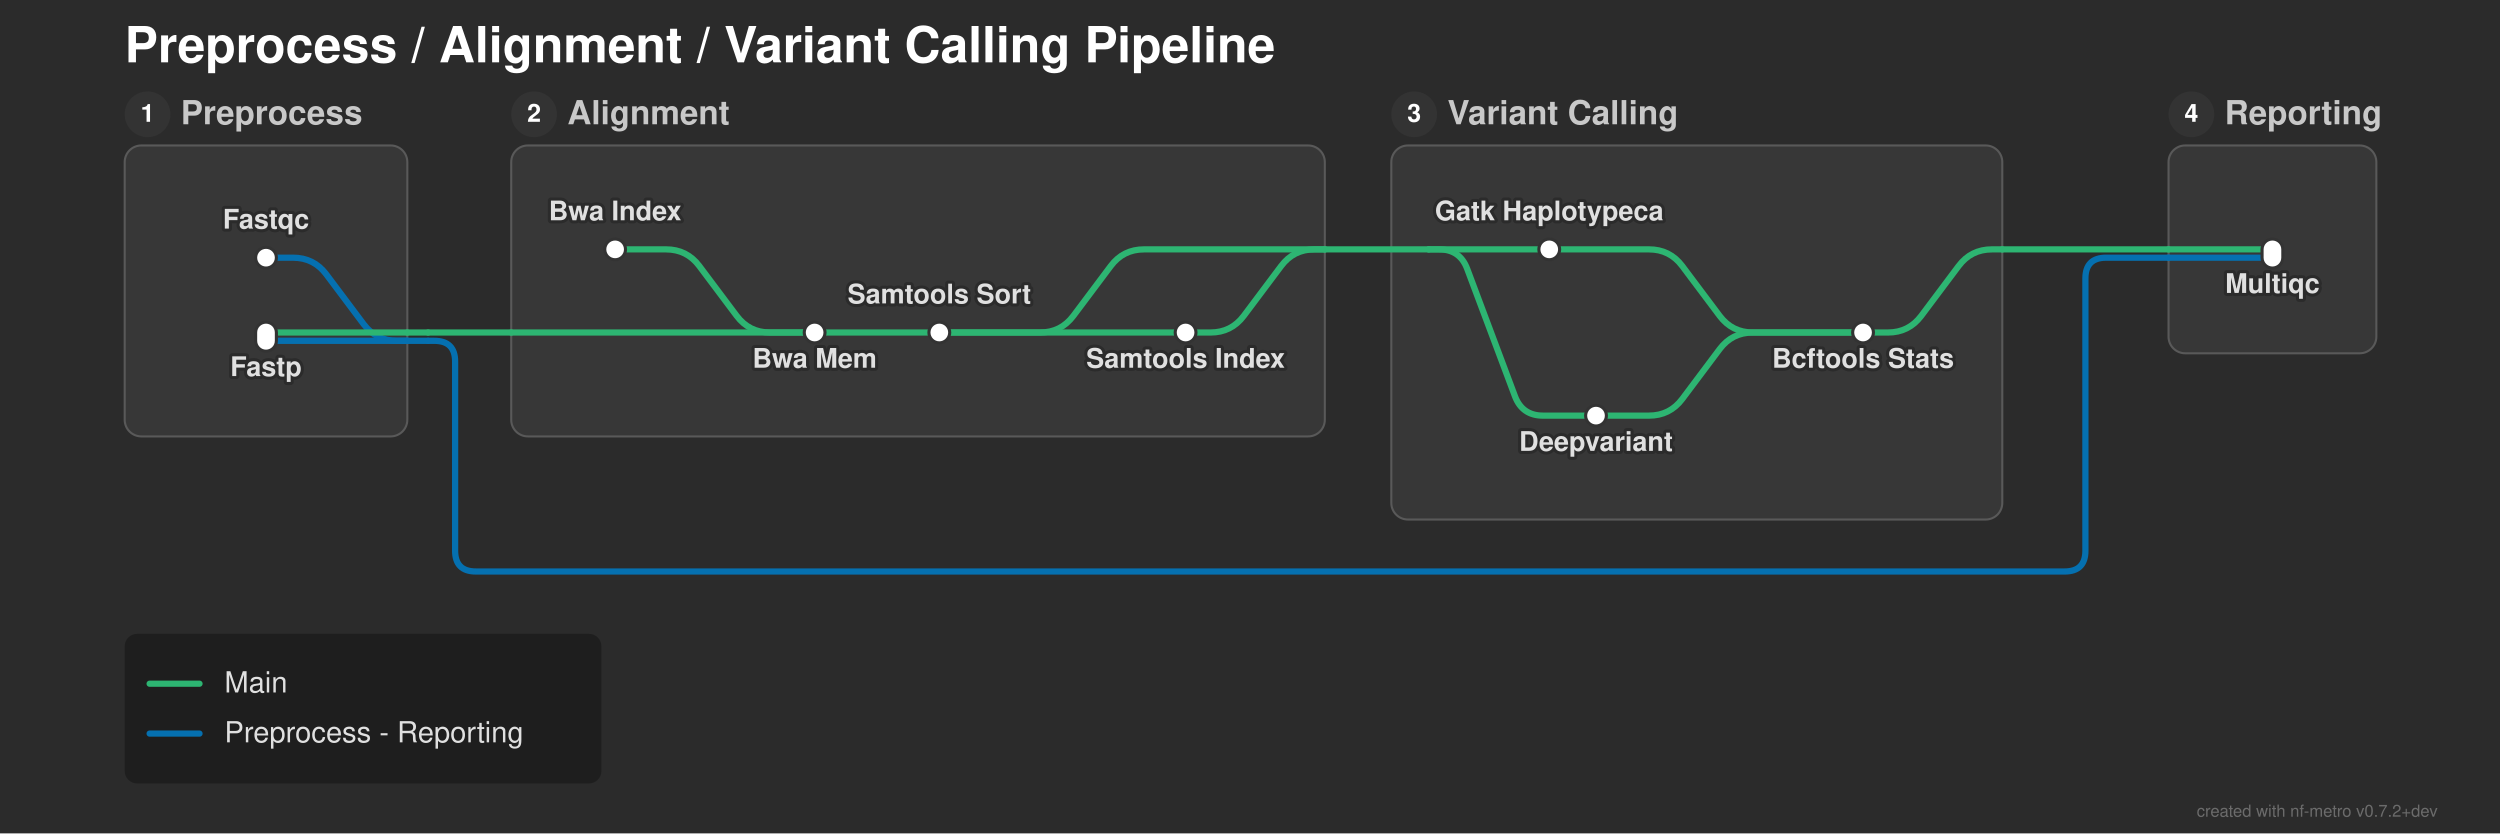
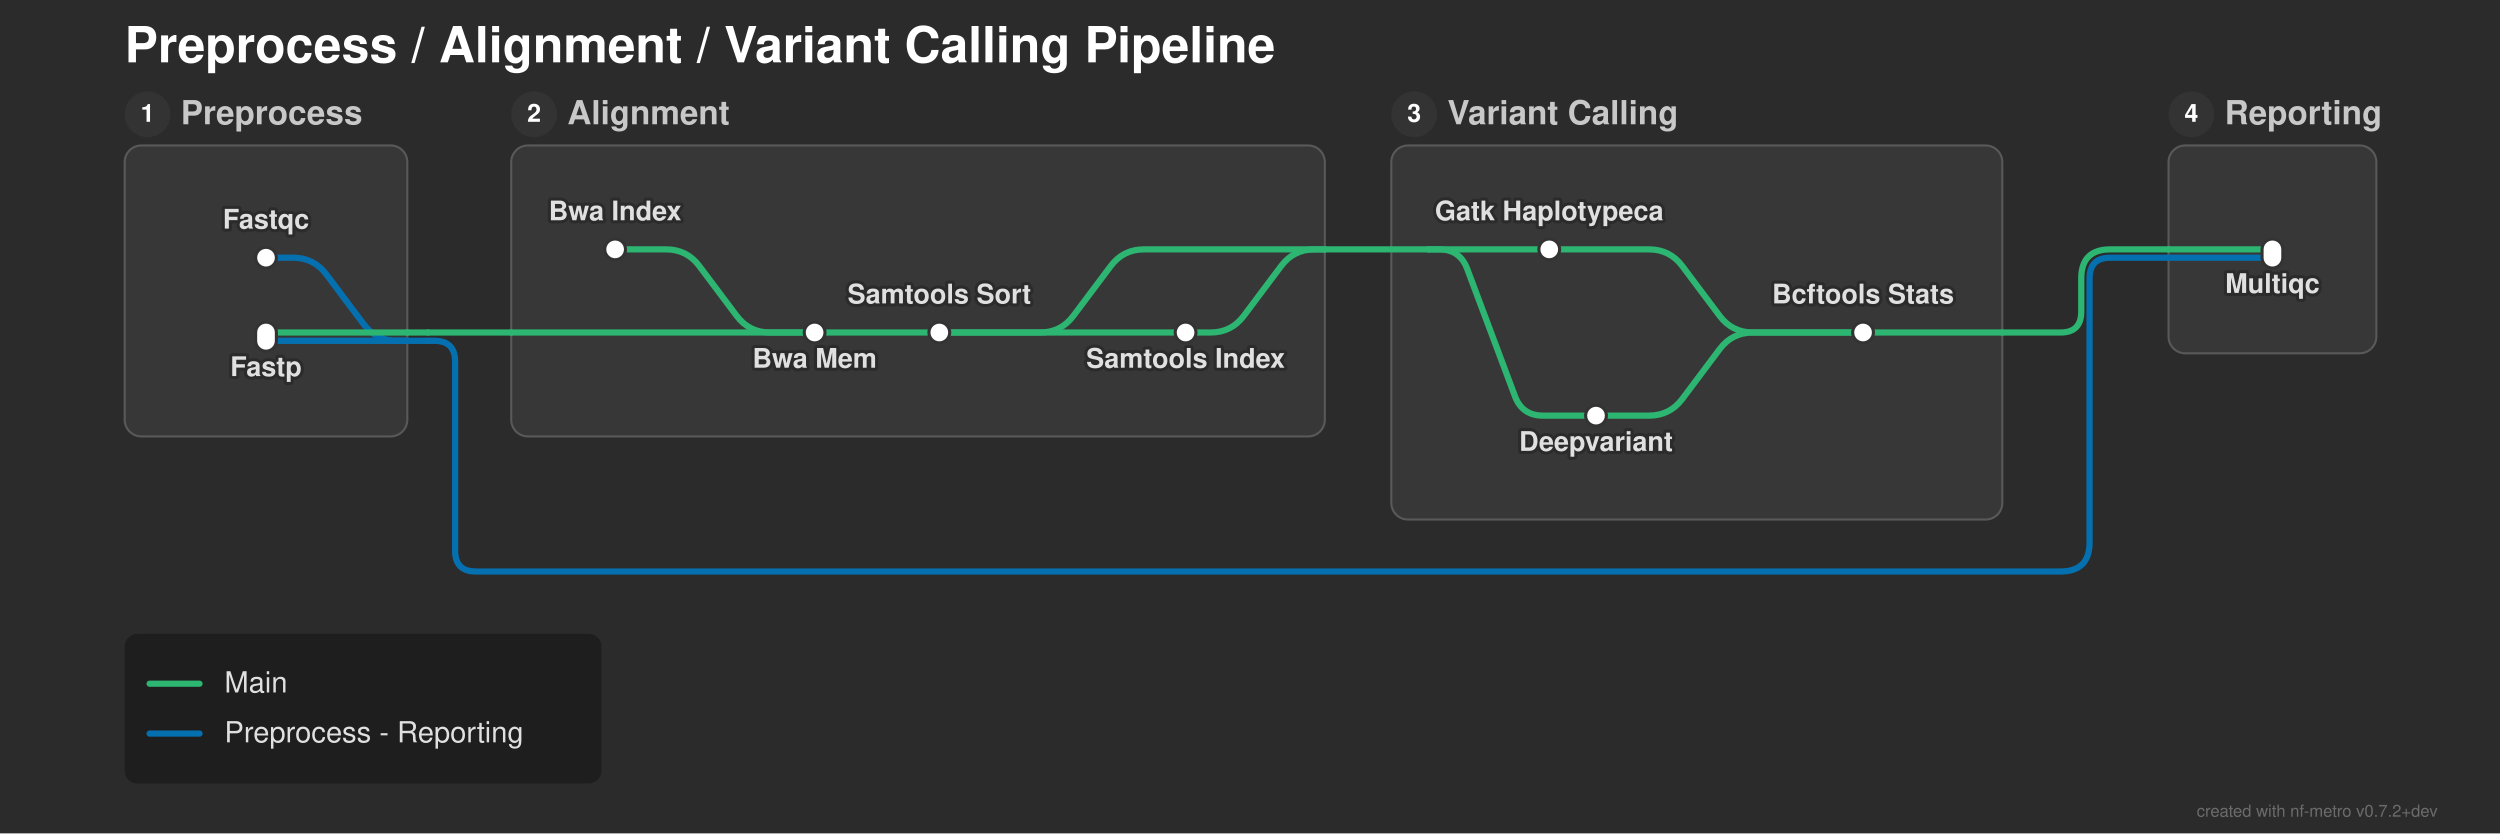
<svg xmlns="http://www.w3.org/2000/svg" width="1203" height="401" viewBox="0 0 1203 401">
  <defs>
</defs>
  <style>.nf-metro-bg { fill: var(--nfm-bg, #2b2b2b); }
.nf-metro-title { fill: var(--nfm-title-color, #ffffff); }
.nf-metro-station-label { fill: var(--nfm-label-color, #e0e0e0); }
.nf-metro-section-box { fill: var(--nfm-section-fill, #373737); stroke: var(--nfm-section-stroke, #595959); }
.nf-metro-section-label { fill: var(--nfm-section-label-color, #c8c8c8); }
.nf-metro-group-label { fill: var(--nfm-section-label-color, #c8c8c8); }
.nf-metro-group-underline { stroke: var(--nfm-section-label-color, #c8c8c8); }
.nf-metro-legend-bg { fill: var(--nfm-legend-bg, rgba(0, 0, 0, 0.3)); }
.nf-metro-legend-text { fill: var(--nfm-legend-text-color, #e0e0e0); }</style>
  <rect x="0" y="0" width="1203" height="401" fill="#2b2b2b" class="nf-metro-bg" />
  <text x="60.0" y="30.0" font-size="24.0" fill="#ffffff" font-family="'Helvetica Neue', Helvetica, Arial, sans-serif" font-weight="bold" class="nf-metro-title">Preprocess / Alignment / Variant Calling Pipeline</text>
  <rect x="60.0" y="70.0" width="136.0" height="140.0" rx="8" ry="8" fill="#373737" stroke="#595959" stroke-width="1.0" class="nf-metro-section-box" data-section-id="preprocess" data-section-lines="main,preprocess_reporting" />
  <circle cx="71.0" cy="55.0" r="11" fill="#333333" class="nf-metro-section-num-circle" data-section-id="preprocess" />
  <text x="71.0" y="55.0" font-size="12" fill="#ffffff" font-family="'Helvetica Neue', Helvetica, Arial, sans-serif" font-weight="bold" text-anchor="middle" dy="0.3em" data-section-id="preprocess">1</text>
  <text x="87.0" y="55.0" font-size="16.0" fill="#c8c8c8" font-family="'Helvetica Neue', Helvetica, Arial, sans-serif" font-weight="bold" dy="0.3em" class="nf-metro-section-label" data-section-id="preprocess">Preprocess</text>
  <rect x="246.0" y="70.0" width="391.5" height="140.0" rx="8" ry="8" fill="#373737" stroke="#595959" stroke-width="1.0" class="nf-metro-section-box" data-section-id="alignment" data-section-lines="main" />
  <circle cx="257.0" cy="55.0" r="11" fill="#333333" class="nf-metro-section-num-circle" data-section-id="alignment" />
  <text x="257.0" y="55.0" font-size="12" fill="#ffffff" font-family="'Helvetica Neue', Helvetica, Arial, sans-serif" font-weight="bold" text-anchor="middle" dy="0.3em" data-section-id="alignment">2</text>
  <text x="273.0" y="55.0" font-size="16.0" fill="#c8c8c8" font-family="'Helvetica Neue', Helvetica, Arial, sans-serif" font-weight="bold" dy="0.3em" class="nf-metro-section-label" data-section-id="alignment">Alignment</text>
  <rect x="669.5" y="70.0" width="294.0" height="180.0" rx="8" ry="8" fill="#373737" stroke="#595959" stroke-width="1.0" class="nf-metro-section-box" data-section-id="variant_calling" data-section-lines="main" />
  <circle cx="680.5" cy="55.0" r="11" fill="#333333" class="nf-metro-section-num-circle" data-section-id="variant_calling" />
  <text x="680.5" y="55.0" font-size="12" fill="#ffffff" font-family="'Helvetica Neue', Helvetica, Arial, sans-serif" font-weight="bold" text-anchor="middle" dy="0.3em" data-section-id="variant_calling">3</text>
  <text x="696.5" y="55.0" font-size="16.0" fill="#c8c8c8" font-family="'Helvetica Neue', Helvetica, Arial, sans-serif" font-weight="bold" dy="0.3em" class="nf-metro-section-label" data-section-id="variant_calling">Variant Calling</text>
  <rect x="1043.5" y="70.0" width="100.0" height="100.0" rx="8" ry="8" fill="#373737" stroke="#595959" stroke-width="1.0" class="nf-metro-section-box" data-section-id="reporting" data-section-lines="main,preprocess_reporting" />
  <circle cx="1054.5" cy="55.0" r="11" fill="#333333" class="nf-metro-section-num-circle" data-section-id="reporting" />
  <text x="1054.5" y="55.0" font-size="12" fill="#ffffff" font-family="'Helvetica Neue', Helvetica, Arial, sans-serif" font-weight="bold" text-anchor="middle" dy="0.3em" data-section-id="reporting">4</text>
  <text x="1070.5" y="55.0" font-size="16.0" fill="#c8c8c8" font-family="'Helvetica Neue', Helvetica, Arial, sans-serif" font-weight="bold" dy="0.3em" class="nf-metro-section-label" data-section-id="reporting">Reporting</text>
  <path d="M128.0,124.0 L141.0,124.0 Q151.0,124.0,157.0,132.0 L175.0,156.0 Q181.0,164.0,191.0,164.0 L196.0,164.0" stroke="#0570b0" stroke-width="3.0" fill="none" stroke-linecap="round" stroke-linejoin="round" class="metro-line-preprocess_reporting" data-line-id="preprocess_reporting" />
  <path d="M1043.5,124.0 L1093.5,124.0" stroke="#0570b0" stroke-width="3.0" stroke-linecap="round" class="metro-line-preprocess_reporting" data-line-id="preprocess_reporting" />
  <path d="M128.0,164.0 L196.0,164.0" stroke="#0570b0" stroke-width="3.0" stroke-linecap="round" class="metro-line-preprocess_reporting" data-line-id="preprocess_reporting" />
  <path d="M196.0,164.0 L206.0,164.0" stroke="#0570b0" stroke-width="3.0" stroke-linecap="round" class="metro-line-preprocess_reporting" data-line-id="preprocess_reporting" />
-   <path d="M206.0,164.0 L209.0,164.0 Q219.0,164.0,219.0,174.0 L219.0,265.0 Q219.0,275.0,229.0,275.0 L993.5,275.0 Q1003.5,275.0,1003.5,265.0 L1003.5,134.0 Q1003.5,124.0,1013.5,124.0 L1043.5,124.0" stroke="#0570b0" stroke-width="3.0" fill="none" stroke-linecap="round" stroke-linejoin="round" class="metro-line-preprocess_reporting" data-line-id="preprocess_reporting" />
+   <path d="M206.0,164.0 L209.0,164.0 Q219.0,164.0,219.0,174.0 L219.0,265.0 Q219.0,275.0,229.0,275.0 L991.5,275.0 Q1005.5,275.0,1005.5,261.0 L1005.5,134.0 Q1005.5,124.0,1015.5,124.0 L1043.5,124.0" stroke="#0570b0" stroke-width="3.0" fill="none" stroke-linecap="round" stroke-linejoin="round" class="metro-line-preprocess_reporting" data-line-id="preprocess_reporting" />
  <path d="M296.0,120.0 L320.5,120.0 Q330.5,120.0,336.5,128.0 L354.5,152.0 Q360.5,160.0,370.5,160.0 L392.0,160.0" stroke="#2db572" stroke-width="3.0" fill="none" stroke-linecap="round" stroke-linejoin="round" class="metro-line-main" data-line-id="main" />
  <path d="M392.0,160.0 L452.0,160.0" stroke="#2db572" stroke-width="3.0" stroke-linecap="round" class="metro-line-main" data-line-id="main" />
  <path d="M452.0,160.0 L570.5,160.0" stroke="#2db572" stroke-width="3.0" stroke-linecap="round" class="metro-line-main" data-line-id="main" />
  <path d="M745.5,120.0 L793.5,120.0 Q803.5,120.0,809.5,128.0 L827.5,152.0 Q833.5,160.0,843.5,160.0 L896.5,160.0" stroke="#2db572" stroke-width="3.0" fill="none" stroke-linecap="round" stroke-linejoin="round" class="metro-line-main" data-line-id="main" />
  <path d="M768.0,200.0 L793.5,200.0 Q803.5,200.0,809.5,192.0 L827.5,168.0 Q833.5,160.0,843.5,160.0 L896.5,160.0" stroke="#2db572" stroke-width="3.0" fill="none" stroke-linecap="round" stroke-linejoin="round" class="metro-line-main" data-line-id="main" />
-   <path d="M896.5,160.0 L908.5,160.0 Q918.5,160.0,924.5,152.0 L942.5,128.0 Q948.5,120.0,958.5,120.0 L963.5,120.0" stroke="#2db572" stroke-width="3.0" fill="none" stroke-linecap="round" stroke-linejoin="round" class="metro-line-main" data-line-id="main" />
+   <path d="M896.5,160.0 L963.5,160.0" stroke="#2db572" stroke-width="3.0" stroke-linecap="round" class="metro-line-main" data-line-id="main" />
  <path d="M1043.5,120.0 L1093.5,120.0" stroke="#2db572" stroke-width="3.0" stroke-linecap="round" class="metro-line-main" data-line-id="main" />
  <path d="M128.0,160.0 L196.0,160.0" stroke="#2db572" stroke-width="3.0" stroke-linecap="round" class="metro-line-main" data-line-id="main" />
  <path d="M246.0,160.0 L392.0,160.0" stroke="#2db572" stroke-width="3.0" stroke-linecap="round" class="metro-line-main" data-line-id="main" />
  <path d="M452.0,160.0 L500.5,160.0 Q510.5,160.0,516.5,152.0 L534.5,128.0 Q540.5,120.0,550.5,120.0 L637.5,120.0" stroke="#2db572" stroke-width="3.0" fill="none" stroke-linecap="round" stroke-linejoin="round" class="metro-line-main" data-line-id="main" />
  <path d="M687.5,120.0 L745.5,120.0" stroke="#2db572" stroke-width="3.0" stroke-linecap="round" class="metro-line-main" data-line-id="main" />
  <path d="M687.5,120.0 L692.5,120.0 Q702.5,120.0,706.011,129.363 L728.989,190.637 Q732.5,200.0,742.5,200.0 L768.0,200.0" stroke="#2db572" stroke-width="3.0" fill="none" stroke-linecap="round" stroke-linejoin="round" class="metro-line-main" data-line-id="main" />
  <path d="M570.5,160.0 L582.5,160.0 Q592.5,160.0,598.5,152.0 L616.5,128.0 Q622.5,120.0,632.5,120.0 L637.5,120.0" stroke="#2db572" stroke-width="3.0" fill="none" stroke-linecap="round" stroke-linejoin="round" class="metro-line-main" data-line-id="main" />
-   <path d="M963.5,120.0 L1043.5,120.0" stroke="#2db572" stroke-width="3.0" stroke-linecap="round" class="metro-line-main" data-line-id="main" />
+   <path d="M963.5,160.0 L991.5,160.0 Q1001.5,160.0,1001.5,150.0 L1001.5,134.0 Q1001.5,120.0,1015.5,120.0 L1043.5,120.0" stroke="#2db572" stroke-width="3.0" fill="none" stroke-linecap="round" stroke-linejoin="round" class="metro-line-main" data-line-id="main" />
  <path d="M196.0,160.0 L206.0,160.0" stroke="#2db572" stroke-width="3.0" stroke-linecap="round" class="metro-line-main" data-line-id="main" />
  <path d="M206.0,160.0 L246.0,160.0" stroke="#2db572" stroke-width="3.0" stroke-linecap="round" class="metro-line-main" data-line-id="main" />
  <path d="M637.5,120.0 L687.5,120.0" stroke="#2db572" stroke-width="3.0" stroke-linecap="round" class="metro-line-main" data-line-id="main" />
  <rect x="123.0" y="119.0" width="10.0" height="10.0" rx="5.0" ry="5.0" fill="#ffffff" stroke="#333333" stroke-width="1.5" class="nf-metro-station" data-station-id="fastqc" data-station-lines="preprocess_reporting" data-station-label="Fastqc" data-section-id="preprocess" data-section-name="Preprocess" />
  <rect x="123.0" y="155.0" width="10.0" height="14.0" rx="5.0" ry="5.0" fill="#ffffff" stroke="#333333" stroke-width="1.5" class="nf-metro-station" data-station-id="fastp" data-station-lines="main,preprocess_reporting" data-station-label="Fastp" data-section-id="preprocess" data-section-name="Preprocess" />
  <rect x="291.0" y="115.0" width="10.0" height="10.0" rx="5.0" ry="5.0" fill="#ffffff" stroke="#333333" stroke-width="1.5" class="nf-metro-station" data-station-id="bwa_index" data-station-lines="main" data-station-label="Bwa Index" data-section-id="alignment" data-section-name="Alignment" />
  <rect x="387.0" y="155.0" width="10.0" height="10.0" rx="5.0" ry="5.0" fill="#ffffff" stroke="#333333" stroke-width="1.5" class="nf-metro-station" data-station-id="bwa_mem" data-station-lines="main" data-station-label="Bwa Mem" data-section-id="alignment" data-section-name="Alignment" />
  <rect x="447.0" y="155.0" width="10.0" height="10.0" rx="5.0" ry="5.0" fill="#ffffff" stroke="#333333" stroke-width="1.5" class="nf-metro-station" data-station-id="samtools_sort" data-station-lines="main" data-station-label="Samtools Sort" data-section-id="alignment" data-section-name="Alignment" />
  <rect x="565.5" y="155.0" width="10.0" height="10.0" rx="5.0" ry="5.0" fill="#ffffff" stroke="#333333" stroke-width="1.5" class="nf-metro-station" data-station-id="samtools_index" data-station-lines="main" data-station-label="Samtools Index" data-section-id="alignment" data-section-name="Alignment" />
  <rect x="740.5" y="115.0" width="10.0" height="10.0" rx="5.0" ry="5.0" fill="#ffffff" stroke="#333333" stroke-width="1.5" class="nf-metro-station" data-station-id="gatk_haplotypecaller" data-station-lines="main" data-station-label="Gatk Haplotypeca" data-section-id="variant_calling" data-section-name="Variant Calling" />
  <rect x="763.0" y="195.0" width="10.0" height="10.0" rx="5.0" ry="5.0" fill="#ffffff" stroke="#333333" stroke-width="1.5" class="nf-metro-station" data-station-id="deepvariant" data-station-lines="main" data-station-label="Deepvariant" data-section-id="variant_calling" data-section-name="Variant Calling" />
  <rect x="891.5" y="155.0" width="10.0" height="10.0" rx="5.0" ry="5.0" fill="#ffffff" stroke="#333333" stroke-width="1.5" class="nf-metro-station" data-station-id="bcftools_stats" data-station-lines="main" data-station-label="Bcftools Stats" data-section-id="variant_calling" data-section-name="Variant Calling" />
  <rect x="1088.5" y="115.0" width="10.0" height="14.0" rx="5.0" ry="5.0" fill="#ffffff" stroke="#333333" stroke-width="1.5" class="nf-metro-station" data-station-id="multiqc" data-station-lines="main,preprocess_reporting" data-station-label="Multiqc" data-section-id="reporting" data-section-name="Reporting" />
  <text x="296.0" y="106.0" font-size="13.0" fill="#2b2b2b" stroke="#2b2b2b" stroke-width="3.0" stroke-linejoin="round" font-family="'Helvetica Neue', Helvetica, Arial, sans-serif" font-weight="bold" aria-hidden="true" text-anchor="middle" dominant-baseline="auto">Bwa Index</text>
  <text x="296.0" y="106.0" font-size="13.0" fill="#e0e0e0" font-family="'Helvetica Neue', Helvetica, Arial, sans-serif" font-weight="bold" text-anchor="middle" dominant-baseline="auto" data-station-id="bwa_index" class="nf-metro-station-label">Bwa Index</text>
  <text x="745.5" y="106.0" font-size="13.0" fill="#2b2b2b" stroke="#2b2b2b" stroke-width="3.0" stroke-linejoin="round" font-family="'Helvetica Neue', Helvetica, Arial, sans-serif" font-weight="bold" aria-hidden="true" text-anchor="middle" dominant-baseline="auto">Gatk Haplotypeca</text>
  <text x="745.5" y="106.0" font-size="13.0" fill="#e0e0e0" font-family="'Helvetica Neue', Helvetica, Arial, sans-serif" font-weight="bold" text-anchor="middle" dominant-baseline="auto" data-station-id="gatk_haplotypecaller" class="nf-metro-station-label">Gatk Haplotypeca</text>
  <text x="768.0" y="211.0" font-size="13.0" fill="#2b2b2b" stroke="#2b2b2b" stroke-width="3.0" stroke-linejoin="round" font-family="'Helvetica Neue', Helvetica, Arial, sans-serif" font-weight="bold" aria-hidden="true" text-anchor="middle" dominant-baseline="hanging">Deepvariant</text>
  <text x="768.0" y="211.0" font-size="13.0" fill="#e0e0e0" font-family="'Helvetica Neue', Helvetica, Arial, sans-serif" font-weight="bold" text-anchor="middle" dominant-baseline="hanging" data-station-id="deepvariant" class="nf-metro-station-label">Deepvariant</text>
  <text x="128.0" y="110.0" font-size="13.0" fill="#2b2b2b" stroke="#2b2b2b" stroke-width="3.0" stroke-linejoin="round" font-family="'Helvetica Neue', Helvetica, Arial, sans-serif" font-weight="bold" aria-hidden="true" text-anchor="middle" dominant-baseline="auto">Fastqc</text>
  <text x="128.0" y="110.0" font-size="13.0" fill="#e0e0e0" font-family="'Helvetica Neue', Helvetica, Arial, sans-serif" font-weight="bold" text-anchor="middle" dominant-baseline="auto" data-station-id="fastqc" class="nf-metro-station-label">Fastqc</text>
  <text x="1093.5" y="135.0" font-size="13.0" fill="#2b2b2b" stroke="#2b2b2b" stroke-width="3.0" stroke-linejoin="round" font-family="'Helvetica Neue', Helvetica, Arial, sans-serif" font-weight="bold" aria-hidden="true" text-anchor="middle" dominant-baseline="hanging">Multiqc</text>
  <text x="1093.5" y="135.0" font-size="13.0" fill="#e0e0e0" font-family="'Helvetica Neue', Helvetica, Arial, sans-serif" font-weight="bold" text-anchor="middle" dominant-baseline="hanging" data-station-id="multiqc" class="nf-metro-station-label">Multiqc</text>
  <text x="128.0" y="175.0" font-size="13.0" fill="#2b2b2b" stroke="#2b2b2b" stroke-width="3.0" stroke-linejoin="round" font-family="'Helvetica Neue', Helvetica, Arial, sans-serif" font-weight="bold" aria-hidden="true" text-anchor="middle" dominant-baseline="hanging">Fastp</text>
  <text x="128.0" y="175.0" font-size="13.0" fill="#e0e0e0" font-family="'Helvetica Neue', Helvetica, Arial, sans-serif" font-weight="bold" text-anchor="middle" dominant-baseline="hanging" data-station-id="fastp" class="nf-metro-station-label">Fastp</text>
  <text x="392.0" y="171.0" font-size="13.0" fill="#2b2b2b" stroke="#2b2b2b" stroke-width="3.0" stroke-linejoin="round" font-family="'Helvetica Neue', Helvetica, Arial, sans-serif" font-weight="bold" aria-hidden="true" text-anchor="middle" dominant-baseline="hanging">Bwa Mem</text>
  <text x="392.0" y="171.0" font-size="13.0" fill="#e0e0e0" font-family="'Helvetica Neue', Helvetica, Arial, sans-serif" font-weight="bold" text-anchor="middle" dominant-baseline="hanging" data-station-id="bwa_mem" class="nf-metro-station-label">Bwa Mem</text>
-   <text x="896.5" y="171.0" font-size="13.0" fill="#2b2b2b" stroke="#2b2b2b" stroke-width="3.0" stroke-linejoin="round" font-family="'Helvetica Neue', Helvetica, Arial, sans-serif" font-weight="bold" aria-hidden="true" text-anchor="middle" dominant-baseline="hanging">Bcftools Stats</text>
-   <text x="896.5" y="171.0" font-size="13.0" fill="#e0e0e0" font-family="'Helvetica Neue', Helvetica, Arial, sans-serif" font-weight="bold" text-anchor="middle" dominant-baseline="hanging" data-station-id="bcftools_stats" class="nf-metro-station-label">Bcftools Stats</text>
+   <text x="896.5" y="146.0" font-size="13.0" fill="#2b2b2b" stroke="#2b2b2b" stroke-width="3.0" stroke-linejoin="round" font-family="'Helvetica Neue', Helvetica, Arial, sans-serif" font-weight="bold" aria-hidden="true" text-anchor="middle" dominant-baseline="auto">Bcftools Stats</text>
+   <text x="896.5" y="146.0" font-size="13.0" fill="#e0e0e0" font-family="'Helvetica Neue', Helvetica, Arial, sans-serif" font-weight="bold" text-anchor="middle" dominant-baseline="auto" data-station-id="bcftools_stats" class="nf-metro-station-label">Bcftools Stats</text>
  <text x="452.0" y="146.0" font-size="13.0" fill="#2b2b2b" stroke="#2b2b2b" stroke-width="3.0" stroke-linejoin="round" font-family="'Helvetica Neue', Helvetica, Arial, sans-serif" font-weight="bold" aria-hidden="true" text-anchor="middle" dominant-baseline="auto">Samtools Sort</text>
  <text x="452.0" y="146.0" font-size="13.0" fill="#e0e0e0" font-family="'Helvetica Neue', Helvetica, Arial, sans-serif" font-weight="bold" text-anchor="middle" dominant-baseline="auto" data-station-id="samtools_sort" class="nf-metro-station-label">Samtools Sort</text>
  <text x="570.5" y="171.0" font-size="13.0" fill="#2b2b2b" stroke="#2b2b2b" stroke-width="3.0" stroke-linejoin="round" font-family="'Helvetica Neue', Helvetica, Arial, sans-serif" font-weight="bold" aria-hidden="true" text-anchor="middle" dominant-baseline="hanging">Samtools Index</text>
  <text x="570.5" y="171.0" font-size="13.0" fill="#e0e0e0" font-family="'Helvetica Neue', Helvetica, Arial, sans-serif" font-weight="bold" text-anchor="middle" dominant-baseline="hanging" data-station-id="samtools_index" class="nf-metro-station-label">Samtools Index</text>
  <rect x="60.0" y="305.0" width="229.4" height="72.0" rx="6" ry="6" fill="rgba(0, 0, 0, 0.3)" class="nf-metro-legend-bg" />
  <path d="M72.0,329.0 L96.0,329.0" stroke="#2db572" stroke-width="3.0" stroke-linecap="round" />
  <text x="108.0" y="329.0" font-size="14.0" fill="#e0e0e0" font-family="'Helvetica Neue', Helvetica, Arial, sans-serif" dy="0.3em" class="nf-metro-legend-text">Main</text>
  <path d="M72.0,353.0 L96.0,353.0" stroke="#0570b0" stroke-width="3.0" stroke-linecap="round" />
  <text x="108.0" y="353.0" font-size="14.0" fill="#e0e0e0" font-family="'Helvetica Neue', Helvetica, Arial, sans-serif" dy="0.3em" class="nf-metro-legend-text">Preprocess - Reporting</text>
  <text x="1173.0" y="393.0" font-size="8" fill="rgba(150, 150, 150, 0.6)" font-family="'Helvetica Neue', Helvetica, Arial, sans-serif" text-anchor="end">created with nf-metro v0.7.2+dev</text>
</svg>
